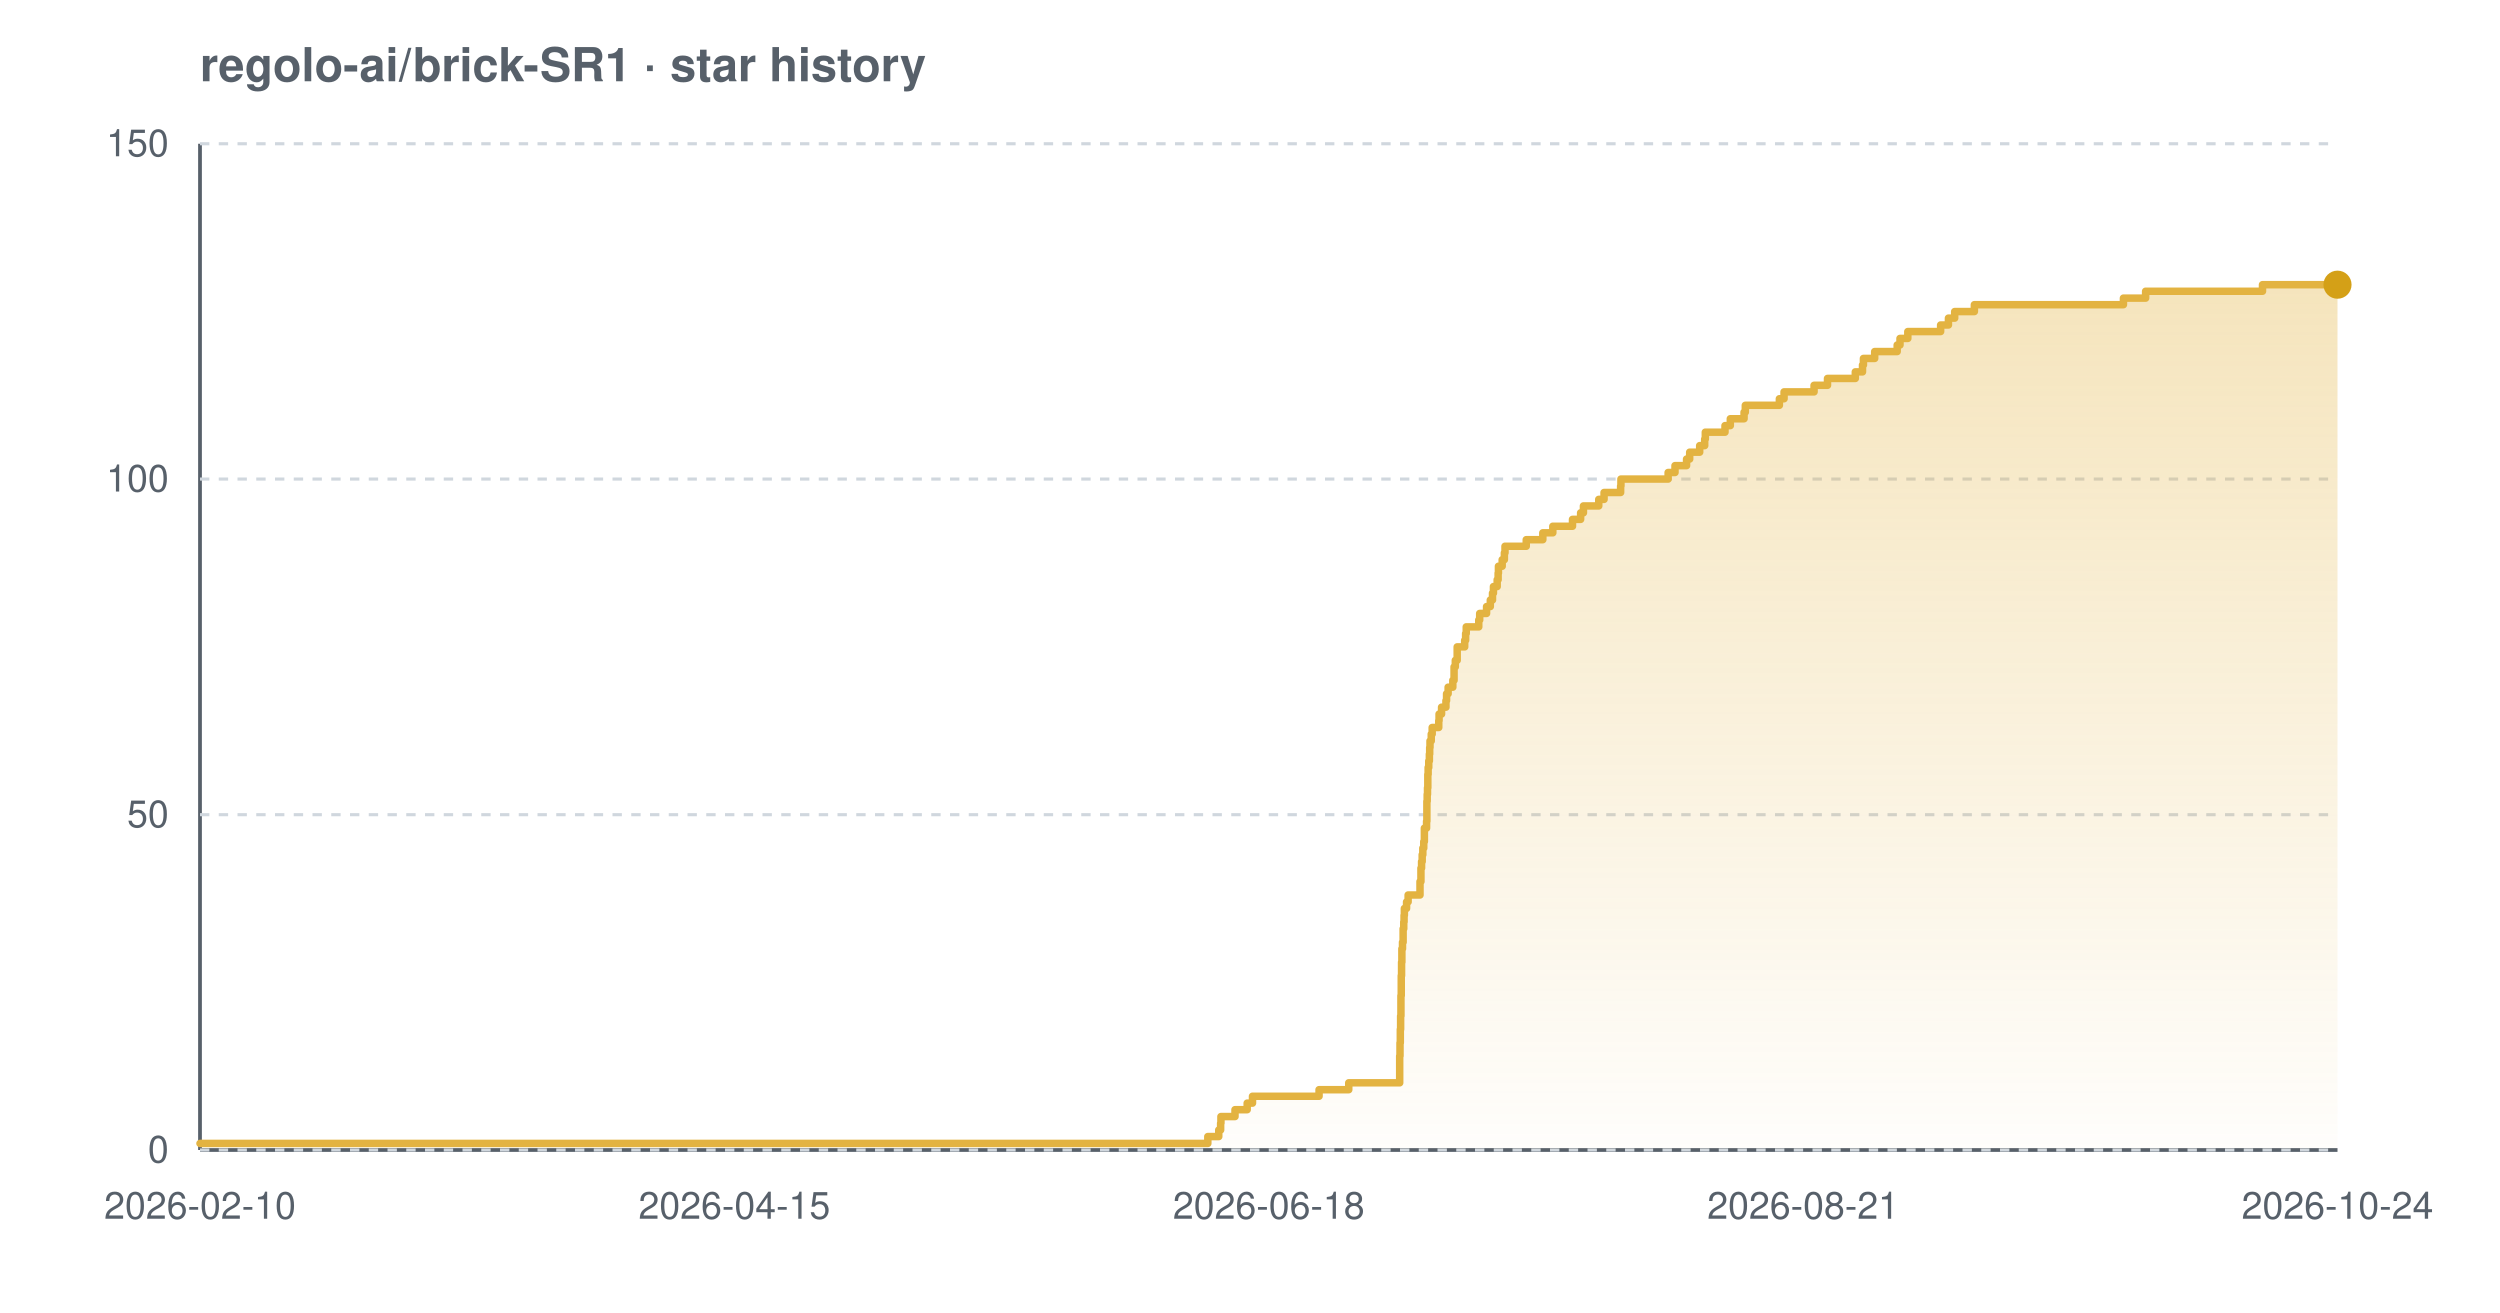
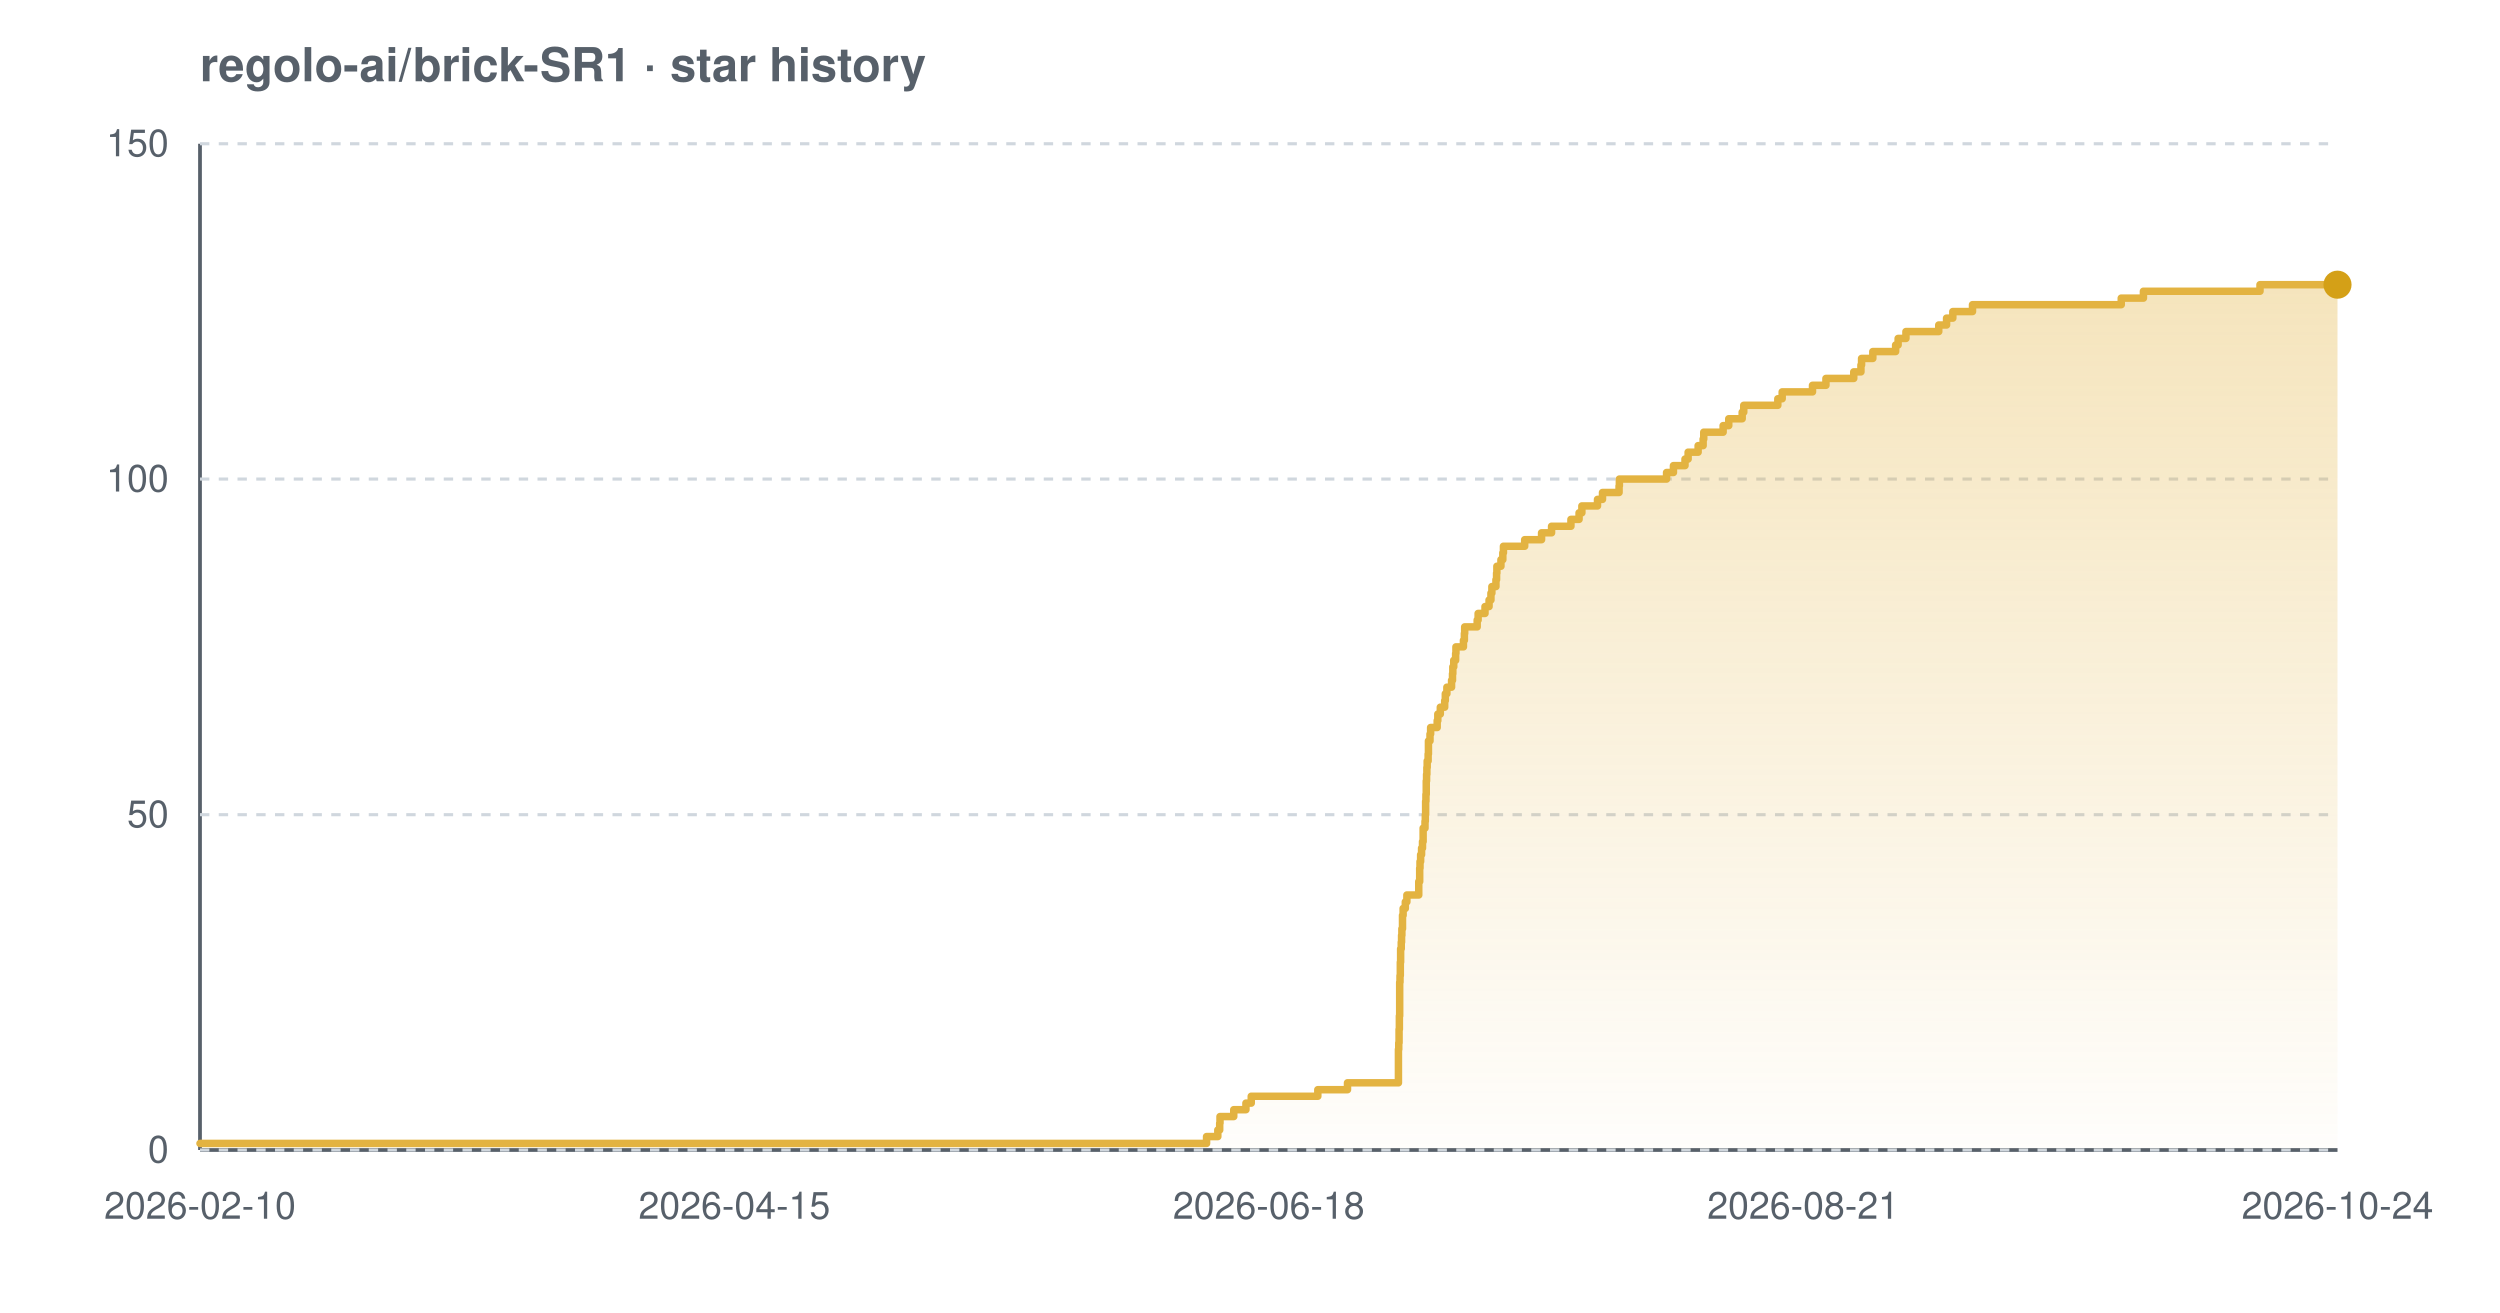
<svg xmlns="http://www.w3.org/2000/svg" width="800" height="420" viewBox="0 0 800 420" font-family="-apple-system,BlinkMacSystemFont,'Segoe UI',Helvetica,Arial,sans-serif" role="img" aria-label="Star history chart for regolo-ai/brick-SR1">
  <defs>
    <linearGradient id="grad-light" x1="0" y1="0" x2="0" y2="1">
      <stop offset="0%" stop-color="#e3b341" stop-opacity="0.35" />
      <stop offset="100%" stop-color="#e3b341" stop-opacity="0.02" />
    </linearGradient>
  </defs>
  <text x="64" y="26" font-size="15" font-weight="600" fill="#57606a">regolo-ai/brick-SR1 · star history</text>
  <line x1="64" y1="368" x2="748" y2="368" stroke="#57606a" stroke-width="1.2" />
  <line x1="64" y1="46" x2="64" y2="368" stroke="#57606a" stroke-width="1.2" />
  <line x1="64" y1="368.0" x2="748" y2="368.0" stroke="#d0d7de" stroke-width="1" stroke-dasharray="3 3" />
  <line x1="64" y1="260.7" x2="748" y2="260.7" stroke="#d0d7de" stroke-width="1" stroke-dasharray="3 3" />
  <line x1="64" y1="153.3" x2="748" y2="153.3" stroke="#d0d7de" stroke-width="1" stroke-dasharray="3 3" />
  <line x1="64" y1="46.0" x2="748" y2="46.0" stroke="#d0d7de" stroke-width="1" stroke-dasharray="3 3" />
-   <path d="M 64.0 365.9 L 386.5 365.9 L 386.5 363.7 L 390.0 363.7 L 390.0 361.6 L 390.6 361.6 L 390.6 359.4 L 390.7 359.4 L 390.7 357.3 L 395.2 357.3 L 395.2 355.1 L 399.1 355.1 L 399.1 353.0 L 400.8 353.0 L 400.8 350.8 L 422.1 350.8 L 422.1 348.7 L 431.6 348.7 L 431.6 346.5 L 447.9 346.5 L 447.9 344.4 L 447.9 344.4 L 447.9 342.2 L 447.9 342.2 L 447.9 340.1 L 447.9 340.1 L 447.9 337.9 L 448.0 337.9 L 448.0 335.8 L 448.0 335.8 L 448.0 333.7 L 448.1 333.7 L 448.1 331.5 L 448.1 331.5 L 448.1 329.4 L 448.2 329.4 L 448.2 327.2 L 448.2 327.2 L 448.2 325.1 L 448.3 325.1 L 448.3 322.9 L 448.3 322.9 L 448.3 320.8 L 448.3 320.8 L 448.3 318.6 L 448.4 318.6 L 448.4 316.5 L 448.4 316.5 L 448.4 314.3 L 448.4 314.3 L 448.4 312.2 L 448.5 312.2 L 448.5 310.0 L 448.5 310.0 L 448.5 307.9 L 448.6 307.9 L 448.6 305.7 L 448.6 305.7 L 448.6 303.6 L 448.8 303.6 L 448.8 301.5 L 449.0 301.5 L 449.0 299.3 L 449.0 299.3 L 449.0 297.2 L 449.2 297.2 L 449.2 295.0 L 449.3 295.0 L 449.3 292.9 L 449.4 292.9 L 449.4 290.7 L 450.1 290.7 L 450.1 288.6 L 450.6 288.6 L 450.6 286.4 L 454.4 286.4 L 454.4 284.3 L 454.4 284.3 L 454.4 282.1 L 454.7 282.1 L 454.7 280.0 L 454.7 280.0 L 454.7 277.8 L 454.9 277.8 L 454.9 275.7 L 455.1 275.7 L 455.1 273.5 L 455.3 273.5 L 455.3 271.4 L 455.6 271.4 L 455.6 269.3 L 455.8 269.3 L 455.8 267.1 L 455.8 267.1 L 455.8 265.0 L 456.5 265.0 L 456.5 262.8 L 456.6 262.8 L 456.6 260.7 L 456.6 260.7 L 456.6 258.5 L 456.6 258.5 L 456.6 256.4 L 456.7 256.4 L 456.7 254.2 L 456.8 254.2 L 456.8 252.1 L 456.9 252.1 L 456.9 249.9 L 456.9 249.9 L 456.9 247.8 L 457.0 247.8 L 457.0 245.6 L 457.2 245.6 L 457.2 243.5 L 457.4 243.5 L 457.4 241.3 L 457.5 241.3 L 457.5 239.2 L 457.6 239.2 L 457.6 237.1 L 458.0 237.1 L 458.0 234.9 L 458.3 234.9 L 458.3 232.8 L 460.4 232.8 L 460.4 230.6 L 460.5 230.6 L 460.5 228.5 L 461.3 228.5 L 461.3 226.3 L 462.7 226.3 L 462.7 224.2 L 462.9 224.2 L 462.9 222.0 L 463.4 222.0 L 463.4 219.9 L 464.9 219.9 L 464.9 217.7 L 465.3 217.7 L 465.3 215.6 L 465.3 215.6 L 465.3 213.4 L 465.7 213.4 L 465.7 211.3 L 466.3 211.3 L 466.3 209.1 L 466.3 209.1 L 466.3 207.0 L 468.7 207.0 L 468.7 204.9 L 469.0 204.9 L 469.0 202.7 L 469.2 202.7 L 469.2 200.6 L 473.2 200.6 L 473.2 198.4 L 473.5 198.4 L 473.5 196.3 L 475.7 196.3 L 475.7 194.1 L 476.9 194.1 L 476.9 192.0 L 477.6 192.0 L 477.6 189.8 L 477.9 189.8 L 477.9 187.7 L 479.1 187.7 L 479.1 185.5 L 479.4 185.5 L 479.4 183.4 L 479.5 183.4 L 479.5 181.2 L 480.7 181.2 L 480.7 179.1 L 481.4 179.1 L 481.4 176.9 L 481.6 176.9 L 481.6 174.8 L 488.4 174.8 L 488.4 172.7 L 493.7 172.7 L 493.7 170.5 L 496.9 170.5 L 496.9 168.4 L 503.2 168.4 L 503.2 166.2 L 505.8 166.2 L 505.8 164.1 L 506.7 164.1 L 506.7 161.9 L 511.6 161.9 L 511.6 159.8 L 513.3 159.8 L 513.3 157.6 L 518.6 157.6 L 518.6 155.5 L 518.7 155.5 L 518.7 153.3 L 533.8 153.3 L 533.8 151.2 L 536.0 151.2 L 536.0 149.0 L 539.7 149.0 L 539.7 146.9 L 540.7 146.9 L 540.7 144.7 L 543.9 144.7 L 543.9 142.6 L 545.5 142.6 L 545.5 140.5 L 545.7 140.5 L 545.7 138.3 L 552.0 138.3 L 552.0 136.2 L 553.7 136.2 L 553.7 134.0 L 558.1 134.0 L 558.1 131.9 L 558.5 131.9 L 558.5 129.7 L 569.4 129.7 L 569.4 127.6 L 570.9 127.6 L 570.9 125.4 L 580.5 125.4 L 580.5 123.3 L 584.8 123.3 L 584.8 121.1 L 593.7 121.1 L 593.7 119.0 L 596.0 119.0 L 596.0 116.8 L 596.3 116.8 L 596.3 114.7 L 599.9 114.7 L 599.9 112.5 L 607.1 112.5 L 607.1 110.4 L 608.0 110.4 L 608.0 108.3 L 610.5 108.3 L 610.5 106.1 L 621.0 106.1 L 621.0 104.0 L 623.5 104.0 L 623.5 101.8 L 625.5 101.8 L 625.5 99.7 L 631.8 99.7 L 631.8 97.5 L 679.5 97.5 L 679.5 95.4 L 686.6 95.4 L 686.6 93.2 L 724.0 93.2 L 724.0 91.1 L 748.0 91.1 L 748.0 91.1 L 748.0 368.0 L 64.0 368.0 Z" fill="url(#grad-light)" />
-   <path d="M 64.0 365.9 L 386.5 365.9 L 386.5 363.7 L 390.0 363.7 L 390.0 361.6 L 390.6 361.6 L 390.6 359.4 L 390.7 359.4 L 390.7 357.3 L 395.2 357.3 L 395.2 355.1 L 399.1 355.1 L 399.1 353.0 L 400.8 353.0 L 400.8 350.8 L 422.1 350.8 L 422.1 348.7 L 431.6 348.7 L 431.6 346.5 L 447.9 346.5 L 447.9 344.4 L 447.9 344.4 L 447.9 342.2 L 447.9 342.2 L 447.9 340.1 L 447.9 340.1 L 447.9 337.9 L 448.0 337.9 L 448.0 335.8 L 448.0 335.8 L 448.0 333.7 L 448.1 333.7 L 448.1 331.5 L 448.1 331.5 L 448.1 329.4 L 448.2 329.4 L 448.2 327.2 L 448.2 327.2 L 448.2 325.1 L 448.3 325.1 L 448.3 322.9 L 448.3 322.9 L 448.3 320.8 L 448.3 320.8 L 448.3 318.6 L 448.4 318.6 L 448.4 316.5 L 448.4 316.5 L 448.4 314.3 L 448.4 314.3 L 448.4 312.2 L 448.5 312.2 L 448.5 310.0 L 448.5 310.0 L 448.5 307.9 L 448.6 307.9 L 448.6 305.7 L 448.6 305.7 L 448.6 303.6 L 448.8 303.6 L 448.8 301.5 L 449.0 301.5 L 449.0 299.3 L 449.0 299.3 L 449.0 297.2 L 449.2 297.2 L 449.2 295.0 L 449.3 295.0 L 449.3 292.9 L 449.4 292.9 L 449.4 290.7 L 450.1 290.7 L 450.1 288.6 L 450.6 288.6 L 450.6 286.4 L 454.4 286.4 L 454.4 284.3 L 454.4 284.3 L 454.4 282.1 L 454.7 282.1 L 454.7 280.0 L 454.7 280.0 L 454.7 277.8 L 454.9 277.8 L 454.9 275.7 L 455.1 275.7 L 455.1 273.5 L 455.3 273.5 L 455.3 271.4 L 455.6 271.4 L 455.6 269.3 L 455.8 269.3 L 455.8 267.1 L 455.8 267.1 L 455.8 265.0 L 456.5 265.0 L 456.5 262.8 L 456.6 262.8 L 456.6 260.7 L 456.6 260.7 L 456.6 258.5 L 456.6 258.5 L 456.6 256.4 L 456.7 256.4 L 456.7 254.2 L 456.8 254.2 L 456.8 252.1 L 456.9 252.1 L 456.9 249.9 L 456.9 249.9 L 456.9 247.8 L 457.0 247.8 L 457.0 245.6 L 457.2 245.6 L 457.2 243.5 L 457.4 243.5 L 457.4 241.3 L 457.5 241.3 L 457.5 239.2 L 457.6 239.2 L 457.6 237.1 L 458.0 237.1 L 458.0 234.9 L 458.3 234.9 L 458.3 232.8 L 460.4 232.8 L 460.4 230.6 L 460.5 230.6 L 460.5 228.5 L 461.3 228.5 L 461.3 226.3 L 462.7 226.3 L 462.7 224.2 L 462.9 224.2 L 462.9 222.0 L 463.4 222.0 L 463.4 219.9 L 464.9 219.9 L 464.9 217.7 L 465.3 217.7 L 465.3 215.6 L 465.3 215.6 L 465.3 213.4 L 465.7 213.4 L 465.7 211.3 L 466.3 211.3 L 466.3 209.1 L 466.3 209.1 L 466.3 207.0 L 468.7 207.0 L 468.7 204.9 L 469.0 204.9 L 469.0 202.7 L 469.2 202.7 L 469.2 200.6 L 473.2 200.6 L 473.2 198.4 L 473.5 198.4 L 473.5 196.3 L 475.7 196.3 L 475.7 194.1 L 476.9 194.1 L 476.9 192.0 L 477.6 192.0 L 477.6 189.8 L 477.9 189.8 L 477.9 187.7 L 479.1 187.7 L 479.1 185.5 L 479.4 185.5 L 479.4 183.4 L 479.5 183.4 L 479.5 181.2 L 480.7 181.2 L 480.7 179.1 L 481.4 179.1 L 481.4 176.9 L 481.6 176.9 L 481.6 174.8 L 488.4 174.8 L 488.4 172.7 L 493.7 172.7 L 493.7 170.5 L 496.9 170.5 L 496.9 168.4 L 503.2 168.4 L 503.2 166.2 L 505.8 166.2 L 505.8 164.1 L 506.7 164.1 L 506.7 161.9 L 511.6 161.9 L 511.6 159.8 L 513.3 159.8 L 513.3 157.6 L 518.6 157.6 L 518.6 155.5 L 518.7 155.5 L 518.7 153.3 L 533.8 153.3 L 533.8 151.2 L 536.0 151.2 L 536.0 149.0 L 539.7 149.0 L 539.7 146.9 L 540.7 146.9 L 540.7 144.7 L 543.9 144.7 L 543.9 142.6 L 545.5 142.6 L 545.5 140.5 L 545.7 140.5 L 545.7 138.3 L 552.0 138.3 L 552.0 136.2 L 553.7 136.2 L 553.7 134.0 L 558.1 134.0 L 558.1 131.9 L 558.5 131.9 L 558.5 129.7 L 569.4 129.7 L 569.4 127.6 L 570.9 127.6 L 570.9 125.4 L 580.5 125.4 L 580.5 123.3 L 584.8 123.3 L 584.8 121.1 L 593.7 121.1 L 593.7 119.0 L 596.0 119.0 L 596.0 116.8 L 596.3 116.8 L 596.3 114.7 L 599.9 114.7 L 599.9 112.5 L 607.1 112.5 L 607.1 110.4 L 608.0 110.4 L 608.0 108.3 L 610.5 108.3 L 610.5 106.1 L 621.0 106.1 L 621.0 104.0 L 623.5 104.0 L 623.5 101.8 L 625.5 101.8 L 625.5 99.7 L 631.8 99.7 L 631.8 97.5 L 679.5 97.5 L 679.5 95.4 L 686.6 95.4 L 686.6 93.2 L 724.0 93.2 L 724.0 91.1 L 748.0 91.1 L 748.0 91.1" fill="none" stroke="#e3b341" stroke-width="2.4" stroke-linejoin="round" stroke-linecap="round" />
+   <path d="M 64.0 365.9 L 386.1 365.9 L 386.1 363.7 L 389.7 363.7 L 389.7 361.6 L 390.3 361.6 L 390.3 359.4 L 390.4 359.4 L 390.4 357.3 L 394.8 357.3 L 394.8 355.1 L 398.7 355.1 L 398.7 353.0 L 400.4 353.0 L 400.4 350.8 L 421.7 350.8 L 421.7 348.7 L 431.2 348.7 L 431.2 346.5 L 447.5 346.5 L 447.5 344.4 L 447.5 344.4 L 447.5 342.2 L 447.5 342.2 L 447.5 340.1 L 447.5 340.1 L 447.5 337.9 L 447.5 337.9 L 447.5 335.8 L 447.6 335.8 L 447.6 333.7 L 447.7 333.7 L 447.7 331.5 L 447.7 331.5 L 447.7 329.4 L 447.8 329.4 L 447.8 327.2 L 447.8 327.2 L 447.8 325.1 L 447.9 325.1 L 447.9 322.9 L 447.9 322.9 L 447.9 320.8 L 447.9 320.8 L 447.9 318.6 L 447.9 318.6 L 447.9 316.5 L 447.9 316.5 L 447.9 314.3 L 448.0 314.3 L 448.0 312.2 L 448.1 312.2 L 448.1 310.0 L 448.1 310.0 L 448.1 307.9 L 448.2 307.9 L 448.2 305.7 L 448.2 305.7 L 448.2 303.6 L 448.4 303.6 L 448.4 301.5 L 448.5 301.5 L 448.5 299.3 L 448.6 299.3 L 448.6 297.2 L 448.8 297.2 L 448.8 295.0 L 448.8 295.0 L 448.8 292.9 L 449.0 292.9 L 449.0 290.7 L 449.7 290.7 L 449.7 288.6 L 450.2 288.6 L 450.2 286.4 L 454.0 286.4 L 454.0 284.3 L 454.0 284.3 L 454.0 282.1 L 454.3 282.1 L 454.3 280.0 L 454.3 280.0 L 454.3 277.8 L 454.4 277.8 L 454.4 275.7 L 454.6 275.7 L 454.6 273.5 L 454.9 273.5 L 454.9 271.4 L 455.2 271.4 L 455.2 269.3 L 455.4 269.3 L 455.4 267.1 L 455.4 267.1 L 455.4 265.0 L 456.0 265.0 L 456.0 262.8 L 456.1 262.8 L 456.1 260.7 L 456.2 260.7 L 456.2 258.5 L 456.2 258.5 L 456.2 256.4 L 456.3 256.4 L 456.3 254.2 L 456.4 254.2 L 456.4 252.1 L 456.4 252.1 L 456.4 249.9 L 456.5 249.9 L 456.5 247.8 L 456.6 247.8 L 456.6 245.6 L 456.7 245.6 L 456.7 243.5 L 457.0 243.5 L 457.0 241.3 L 457.1 241.3 L 457.1 239.2 L 457.1 239.2 L 457.1 237.1 L 457.6 237.1 L 457.6 234.9 L 457.8 234.9 L 457.8 232.8 L 459.9 232.8 L 459.9 230.6 L 460.1 230.6 L 460.1 228.5 L 460.9 228.5 L 460.9 226.3 L 462.3 226.3 L 462.3 224.2 L 462.5 224.2 L 462.5 222.0 L 463.0 222.0 L 463.0 219.9 L 464.5 219.9 L 464.5 217.7 L 464.8 217.7 L 464.8 215.6 L 464.9 215.6 L 464.9 213.4 L 465.2 213.4 L 465.2 211.3 L 465.8 211.3 L 465.8 209.1 L 465.9 209.1 L 465.9 207.0 L 468.3 207.0 L 468.3 204.9 L 468.6 204.9 L 468.6 202.7 L 468.7 202.7 L 468.7 200.6 L 472.7 200.6 L 472.7 198.4 L 473.0 198.4 L 473.0 196.3 L 475.2 196.3 L 475.2 194.1 L 476.5 194.1 L 476.5 192.0 L 477.1 192.0 L 477.1 189.8 L 477.4 189.8 L 477.4 187.7 L 478.7 187.7 L 478.7 185.5 L 478.9 185.5 L 478.9 183.4 L 479.0 183.4 L 479.0 181.2 L 480.3 181.2 L 480.3 179.1 L 480.9 179.1 L 480.9 176.9 L 481.1 176.9 L 481.1 174.8 L 487.9 174.8 L 487.9 172.7 L 493.3 172.7 L 493.3 170.5 L 496.5 170.5 L 496.5 168.4 L 502.7 168.4 L 502.7 166.2 L 505.3 166.2 L 505.3 164.1 L 506.2 164.1 L 506.2 161.9 L 511.2 161.9 L 511.2 159.8 L 512.8 159.8 L 512.8 157.6 L 518.1 157.6 L 518.1 155.5 L 518.2 155.5 L 518.2 153.3 L 533.3 153.3 L 533.3 151.2 L 535.5 151.2 L 535.5 149.0 L 539.2 149.0 L 539.2 146.9 L 540.2 146.9 L 540.2 144.7 L 543.4 144.7 L 543.4 142.6 L 545.0 142.6 L 545.0 140.5 L 545.2 140.5 L 545.2 138.3 L 551.4 138.3 L 551.4 136.2 L 553.2 136.2 L 553.2 134.0 L 557.5 134.0 L 557.5 131.9 L 558.0 131.9 L 558.0 129.7 L 568.9 129.7 L 568.9 127.6 L 570.3 127.6 L 570.3 125.4 L 580.0 125.4 L 580.0 123.3 L 584.3 123.3 L 584.3 121.1 L 593.2 121.1 L 593.2 119.0 L 595.5 119.0 L 595.5 116.8 L 595.7 116.8 L 595.7 114.7 L 599.3 114.7 L 599.3 112.5 L 606.6 112.5 L 606.6 110.4 L 607.4 110.4 L 607.4 108.3 L 609.9 108.3 L 609.9 106.1 L 620.4 106.1 L 620.4 104.0 L 622.9 104.0 L 622.9 101.8 L 624.9 101.8 L 624.9 99.7 L 631.2 99.7 L 631.2 97.5 L 678.8 97.5 L 678.8 95.4 L 685.9 95.4 L 685.9 93.2 L 723.2 93.2 L 723.2 91.1 L 748.0 91.1 L 748.0 91.1 L 748.0 368.0 L 64.0 368.0 Z" fill="url(#grad-light)" />
+   <path d="M 64.0 365.9 L 386.1 365.9 L 386.1 363.7 L 389.7 363.7 L 389.7 361.6 L 390.3 361.6 L 390.3 359.4 L 390.4 359.4 L 390.4 357.3 L 394.8 357.3 L 394.8 355.1 L 398.7 355.1 L 398.7 353.0 L 400.4 353.0 L 400.4 350.8 L 421.7 350.8 L 421.7 348.7 L 431.2 348.7 L 431.2 346.5 L 447.5 346.5 L 447.5 344.4 L 447.5 344.4 L 447.5 342.2 L 447.5 342.2 L 447.5 340.1 L 447.5 340.1 L 447.5 337.9 L 447.5 337.9 L 447.5 335.8 L 447.6 335.8 L 447.6 333.7 L 447.7 333.7 L 447.7 331.5 L 447.7 331.5 L 447.7 329.4 L 447.8 329.4 L 447.8 327.2 L 447.8 327.2 L 447.8 325.1 L 447.9 325.1 L 447.9 322.9 L 447.9 322.9 L 447.9 320.8 L 447.9 320.8 L 447.9 318.6 L 447.9 318.6 L 447.9 316.5 L 447.9 316.5 L 447.9 314.3 L 448.0 314.3 L 448.0 312.2 L 448.1 312.2 L 448.1 310.0 L 448.1 310.0 L 448.1 307.9 L 448.2 307.9 L 448.2 305.7 L 448.2 305.7 L 448.2 303.6 L 448.4 303.6 L 448.4 301.5 L 448.5 301.5 L 448.5 299.3 L 448.6 299.3 L 448.6 297.2 L 448.8 297.2 L 448.8 295.0 L 448.8 295.0 L 448.8 292.9 L 449.0 292.9 L 449.0 290.7 L 449.7 290.7 L 449.7 288.6 L 450.2 288.6 L 450.2 286.4 L 454.0 286.4 L 454.0 284.3 L 454.0 284.3 L 454.0 282.1 L 454.3 282.1 L 454.3 280.0 L 454.3 280.0 L 454.3 277.8 L 454.4 277.8 L 454.4 275.7 L 454.6 275.7 L 454.6 273.5 L 454.9 273.5 L 454.9 271.4 L 455.2 271.4 L 455.2 269.3 L 455.4 269.3 L 455.4 267.1 L 455.4 267.1 L 455.4 265.0 L 456.0 265.0 L 456.0 262.8 L 456.1 262.8 L 456.1 260.7 L 456.2 260.7 L 456.2 258.5 L 456.2 258.5 L 456.2 256.4 L 456.3 256.4 L 456.3 254.2 L 456.4 254.2 L 456.4 252.1 L 456.4 252.1 L 456.4 249.9 L 456.5 249.9 L 456.5 247.8 L 456.6 247.8 L 456.6 245.6 L 456.7 245.6 L 456.7 243.5 L 457.0 243.5 L 457.0 241.3 L 457.1 241.3 L 457.1 239.2 L 457.1 239.2 L 457.1 237.1 L 457.6 237.1 L 457.6 234.9 L 457.8 234.9 L 457.8 232.8 L 459.9 232.8 L 459.9 230.6 L 460.1 230.6 L 460.1 228.5 L 460.9 228.5 L 460.9 226.3 L 462.3 226.3 L 462.3 224.2 L 462.5 224.2 L 462.5 222.0 L 463.0 222.0 L 463.0 219.9 L 464.5 219.9 L 464.5 217.7 L 464.8 217.7 L 464.8 215.6 L 464.9 215.6 L 464.9 213.4 L 465.2 213.4 L 465.2 211.3 L 465.8 211.3 L 465.8 209.1 L 465.9 209.1 L 465.9 207.0 L 468.3 207.0 L 468.3 204.9 L 468.6 204.9 L 468.6 202.7 L 468.7 202.7 L 468.7 200.6 L 472.7 200.6 L 472.7 198.4 L 473.0 198.4 L 473.0 196.3 L 475.2 196.3 L 475.2 194.1 L 476.5 194.1 L 476.5 192.0 L 477.1 192.0 L 477.1 189.8 L 477.4 189.8 L 477.4 187.7 L 478.7 187.7 L 478.7 185.5 L 478.9 185.5 L 478.9 183.4 L 479.0 183.4 L 479.0 181.2 L 480.3 181.2 L 480.3 179.1 L 480.9 179.1 L 480.9 176.9 L 481.1 176.9 L 481.1 174.8 L 487.9 174.8 L 487.9 172.7 L 493.3 172.7 L 493.3 170.5 L 496.5 170.5 L 496.5 168.4 L 502.7 168.4 L 502.7 166.2 L 505.3 166.2 L 505.3 164.1 L 506.2 164.1 L 506.2 161.9 L 511.2 161.9 L 511.2 159.8 L 512.8 159.8 L 512.8 157.6 L 518.1 157.6 L 518.1 155.5 L 518.2 155.5 L 518.2 153.3 L 533.3 153.3 L 533.3 151.2 L 535.5 151.2 L 535.5 149.0 L 539.2 149.0 L 539.2 146.9 L 540.2 146.9 L 540.2 144.7 L 543.4 144.7 L 543.4 142.6 L 545.0 142.6 L 545.0 140.5 L 545.2 140.5 L 545.2 138.3 L 551.4 138.3 L 551.4 136.2 L 553.2 136.2 L 553.2 134.0 L 557.5 134.0 L 557.5 131.9 L 558.0 131.9 L 558.0 129.7 L 568.9 129.7 L 568.9 127.6 L 570.3 127.6 L 570.3 125.4 L 580.0 125.4 L 580.0 123.3 L 584.3 123.3 L 584.3 121.1 L 593.2 121.1 L 593.2 119.0 L 595.5 119.0 L 595.5 116.8 L 595.7 116.8 L 595.7 114.7 L 599.3 114.7 L 599.3 112.5 L 606.6 112.5 L 606.6 110.4 L 607.4 110.4 L 607.4 108.3 L 609.9 108.3 L 609.9 106.1 L 620.4 106.1 L 620.4 104.0 L 622.9 104.0 L 622.9 101.8 L 624.9 101.8 L 624.9 99.7 L 631.2 99.7 L 631.2 97.5 L 678.8 97.5 L 678.8 95.4 L 685.9 95.4 L 685.9 93.2 L 723.2 93.2 L 723.2 91.1 L 748.0 91.1 L 748.0 91.1" fill="none" stroke="#e3b341" stroke-width="2.4" stroke-linejoin="round" stroke-linecap="round" />
  <circle cx="748.0" cy="91.1" r="4.5" fill="#d4a017" />
  <text x="54" y="372.0" text-anchor="end" font-size="12" fill="#57606a">0</text>
  <text x="54" y="264.7" text-anchor="end" font-size="12" fill="#57606a">50</text>
  <text x="54" y="157.3" text-anchor="end" font-size="12" fill="#57606a">100</text>
  <text x="54" y="50.0" text-anchor="end" font-size="12" fill="#57606a">150</text>
  <text x="64.0" y="390" text-anchor="middle" font-size="12" fill="#57606a">2026-02-10</text>
  <text x="235.0" y="390" text-anchor="middle" font-size="12" fill="#57606a">2026-04-15</text>
  <text x="406.0" y="390" text-anchor="middle" font-size="12" fill="#57606a">2026-06-18</text>
  <text x="577.0" y="390" text-anchor="middle" font-size="12" fill="#57606a">2026-08-21</text>
  <text x="748.0" y="390" text-anchor="middle" font-size="12" fill="#57606a">2026-10-24</text>
</svg>
